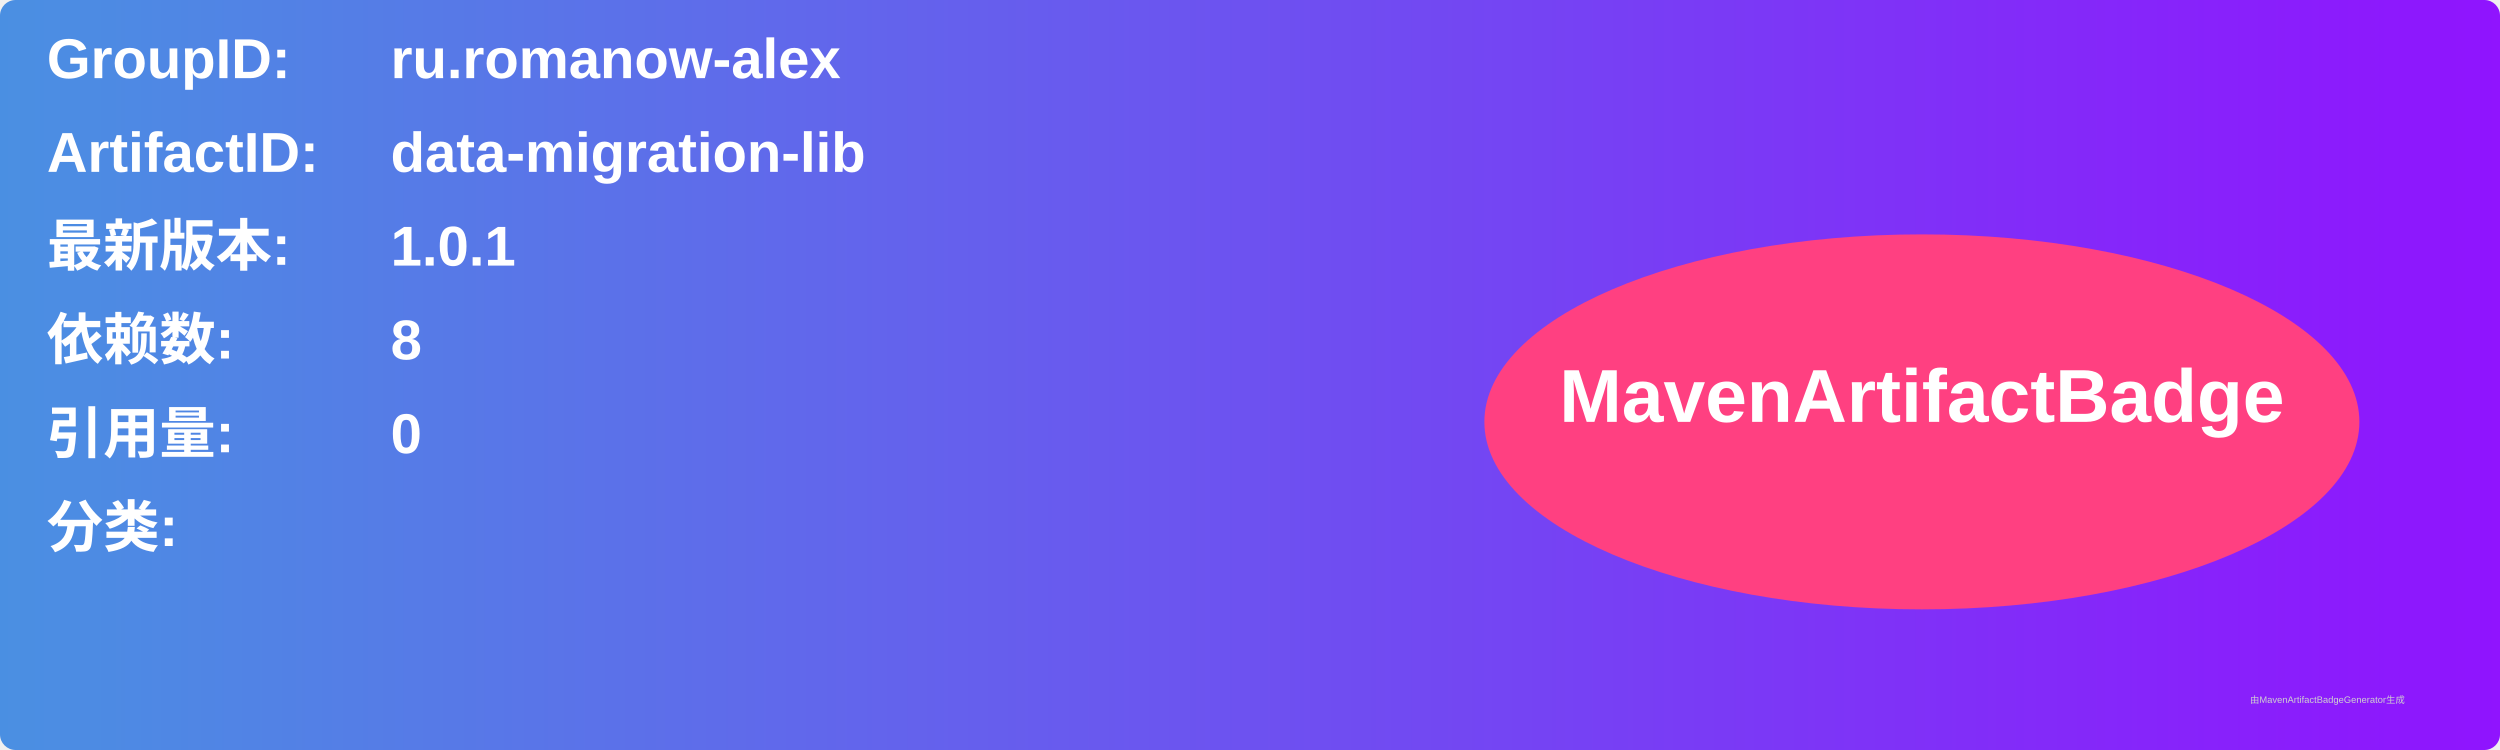
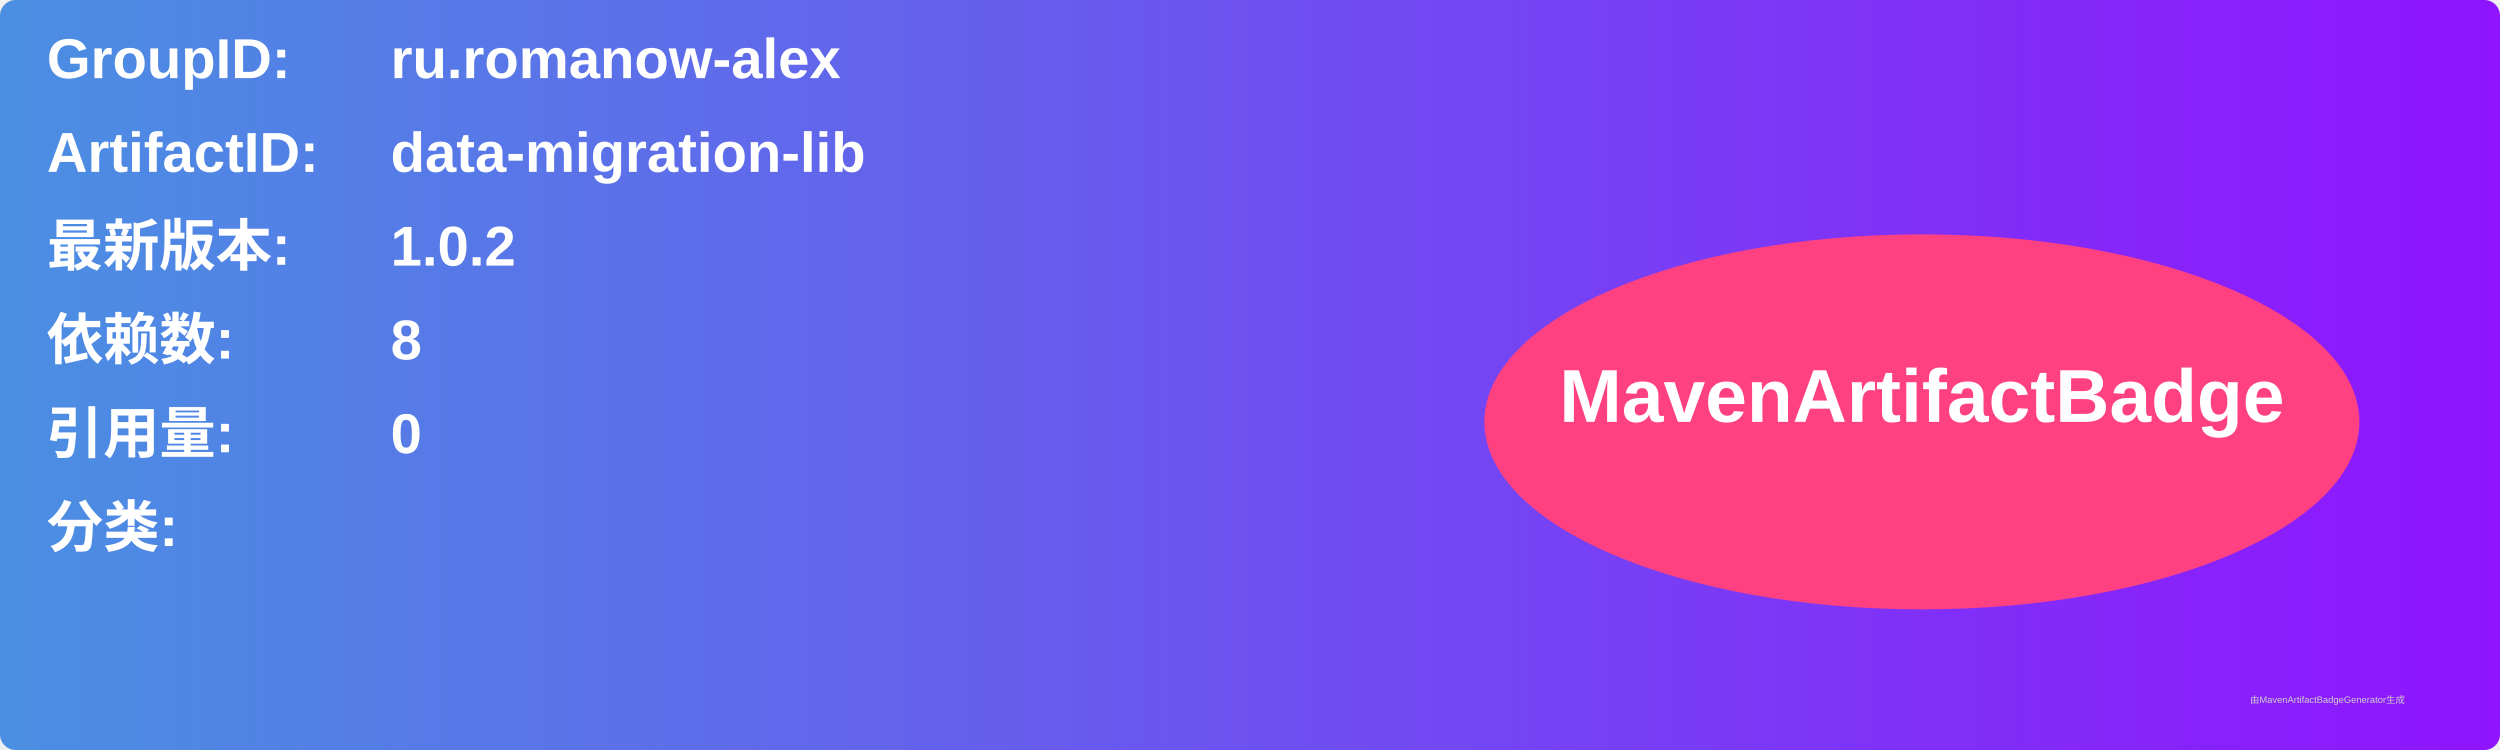
<svg xmlns="http://www.w3.org/2000/svg" width="800" height="240" viewBox="0 0 800 240">
  <linearGradient id="grad" x1="0%" y1="0%" x2="100%" y2="0%">
    <stop offset="0%" stop-color="#4a90e2" />
    <stop offset="100%" stop-color="#9013fe" />
  </linearGradient>
  <rect width="100%" height="100%" rx="5" ry="5" fill="url(#grad)" />
  <g transform="translate(15, 15)">
    <text x="0" y="10" font-family="Arial" font-size="18" fill="white" font-weight="bold" width="260">GroupID:</text>
    <text x="110" y="10" font-family="Arial" font-size="18" fill="white" font-weight="bold" width="460">ru.romanow-alex</text>
    <text x="0" y="40" font-family="Arial" font-size="18" fill="white" font-weight="bold" width="260">ArtifactID:</text>
    <text x="110" y="40" font-family="Arial" font-size="18" fill="white" font-weight="bold" width="460">data-migration-lib</text>
    <text x="0" y="70" font-family="Arial" font-size="18" fill="white" font-weight="bold">最新版本:</text>
    <text x="110" y="70" font-family="Arial" font-size="18" fill="white" font-weight="bold">
-       <tspan font-weight="bold">1.0.1</tspan>
+       <tspan font-weight="bold">1.0.2</tspan>
    </text>
    <text x="0" y="100" font-family="Arial" font-size="18" fill="white" font-weight="bold">依赖数: </text>
    <text x="110" y="100" font-family="Arial" font-size="18" fill="white">
      <tspan font-weight="bold">8</tspan>
    </text>
    <text x="0" y="130" font-family="Arial" font-size="18" fill="white" font-weight="bold">引用量: </text>
    <text x="110" y="130" font-family="Arial" font-size="18" fill="white">
      <tspan font-weight="bold">0</tspan>
    </text>
    <text x="0" y="160" font-family="Arial" font-size="18" fill="white" font-weight="bold">分类:</text>
    <text x="10" y="190" font-family="Arial" font-size="10" fill="white">
      <tspan font-weight="bold" />
    </text>
    <ellipse cx="600" cy="120" rx="140" ry="60" fill="#ff4081" />
    <text x="600" y="120" text-anchor="middle" font-family="Arial" font-size="24" fill="white" font-weight="bold">MavenArtifactBadge</text>
  </g>
  <text x="720" y="225" font-family="Arial" font-size="3" fill="#d0d0d0">由MavenArtifactBadgeGenerator生成</text>
</svg>
